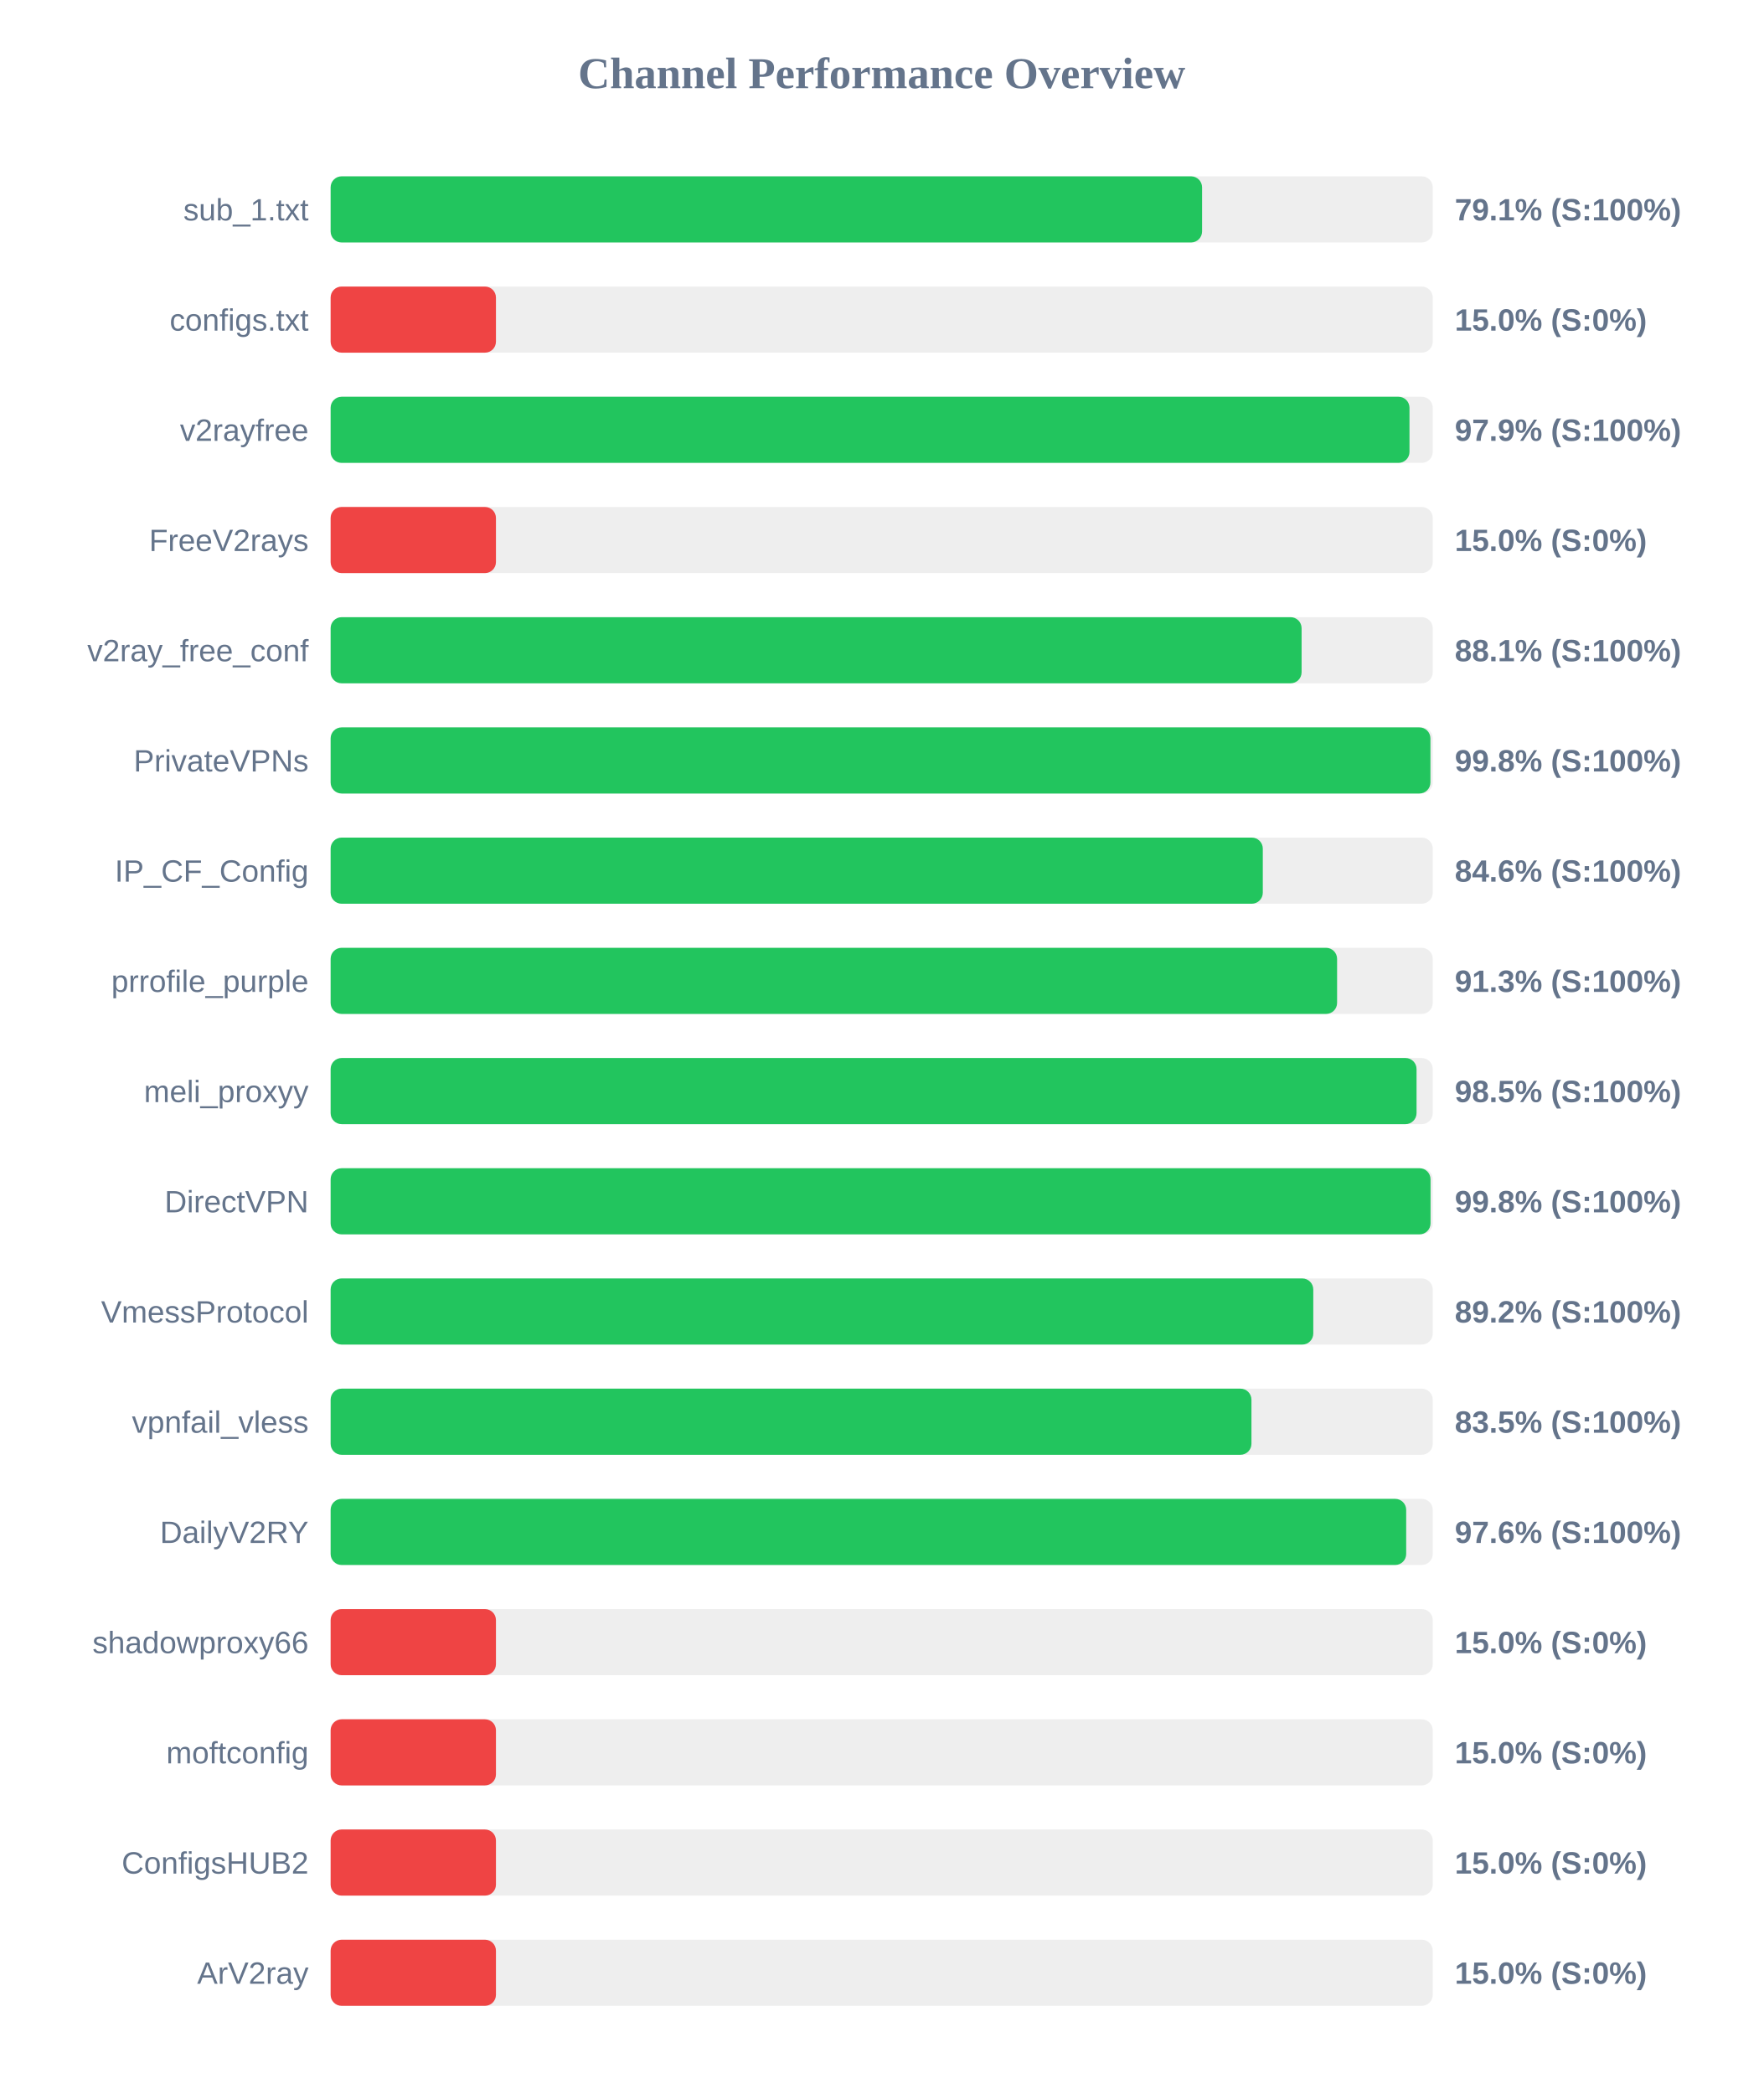
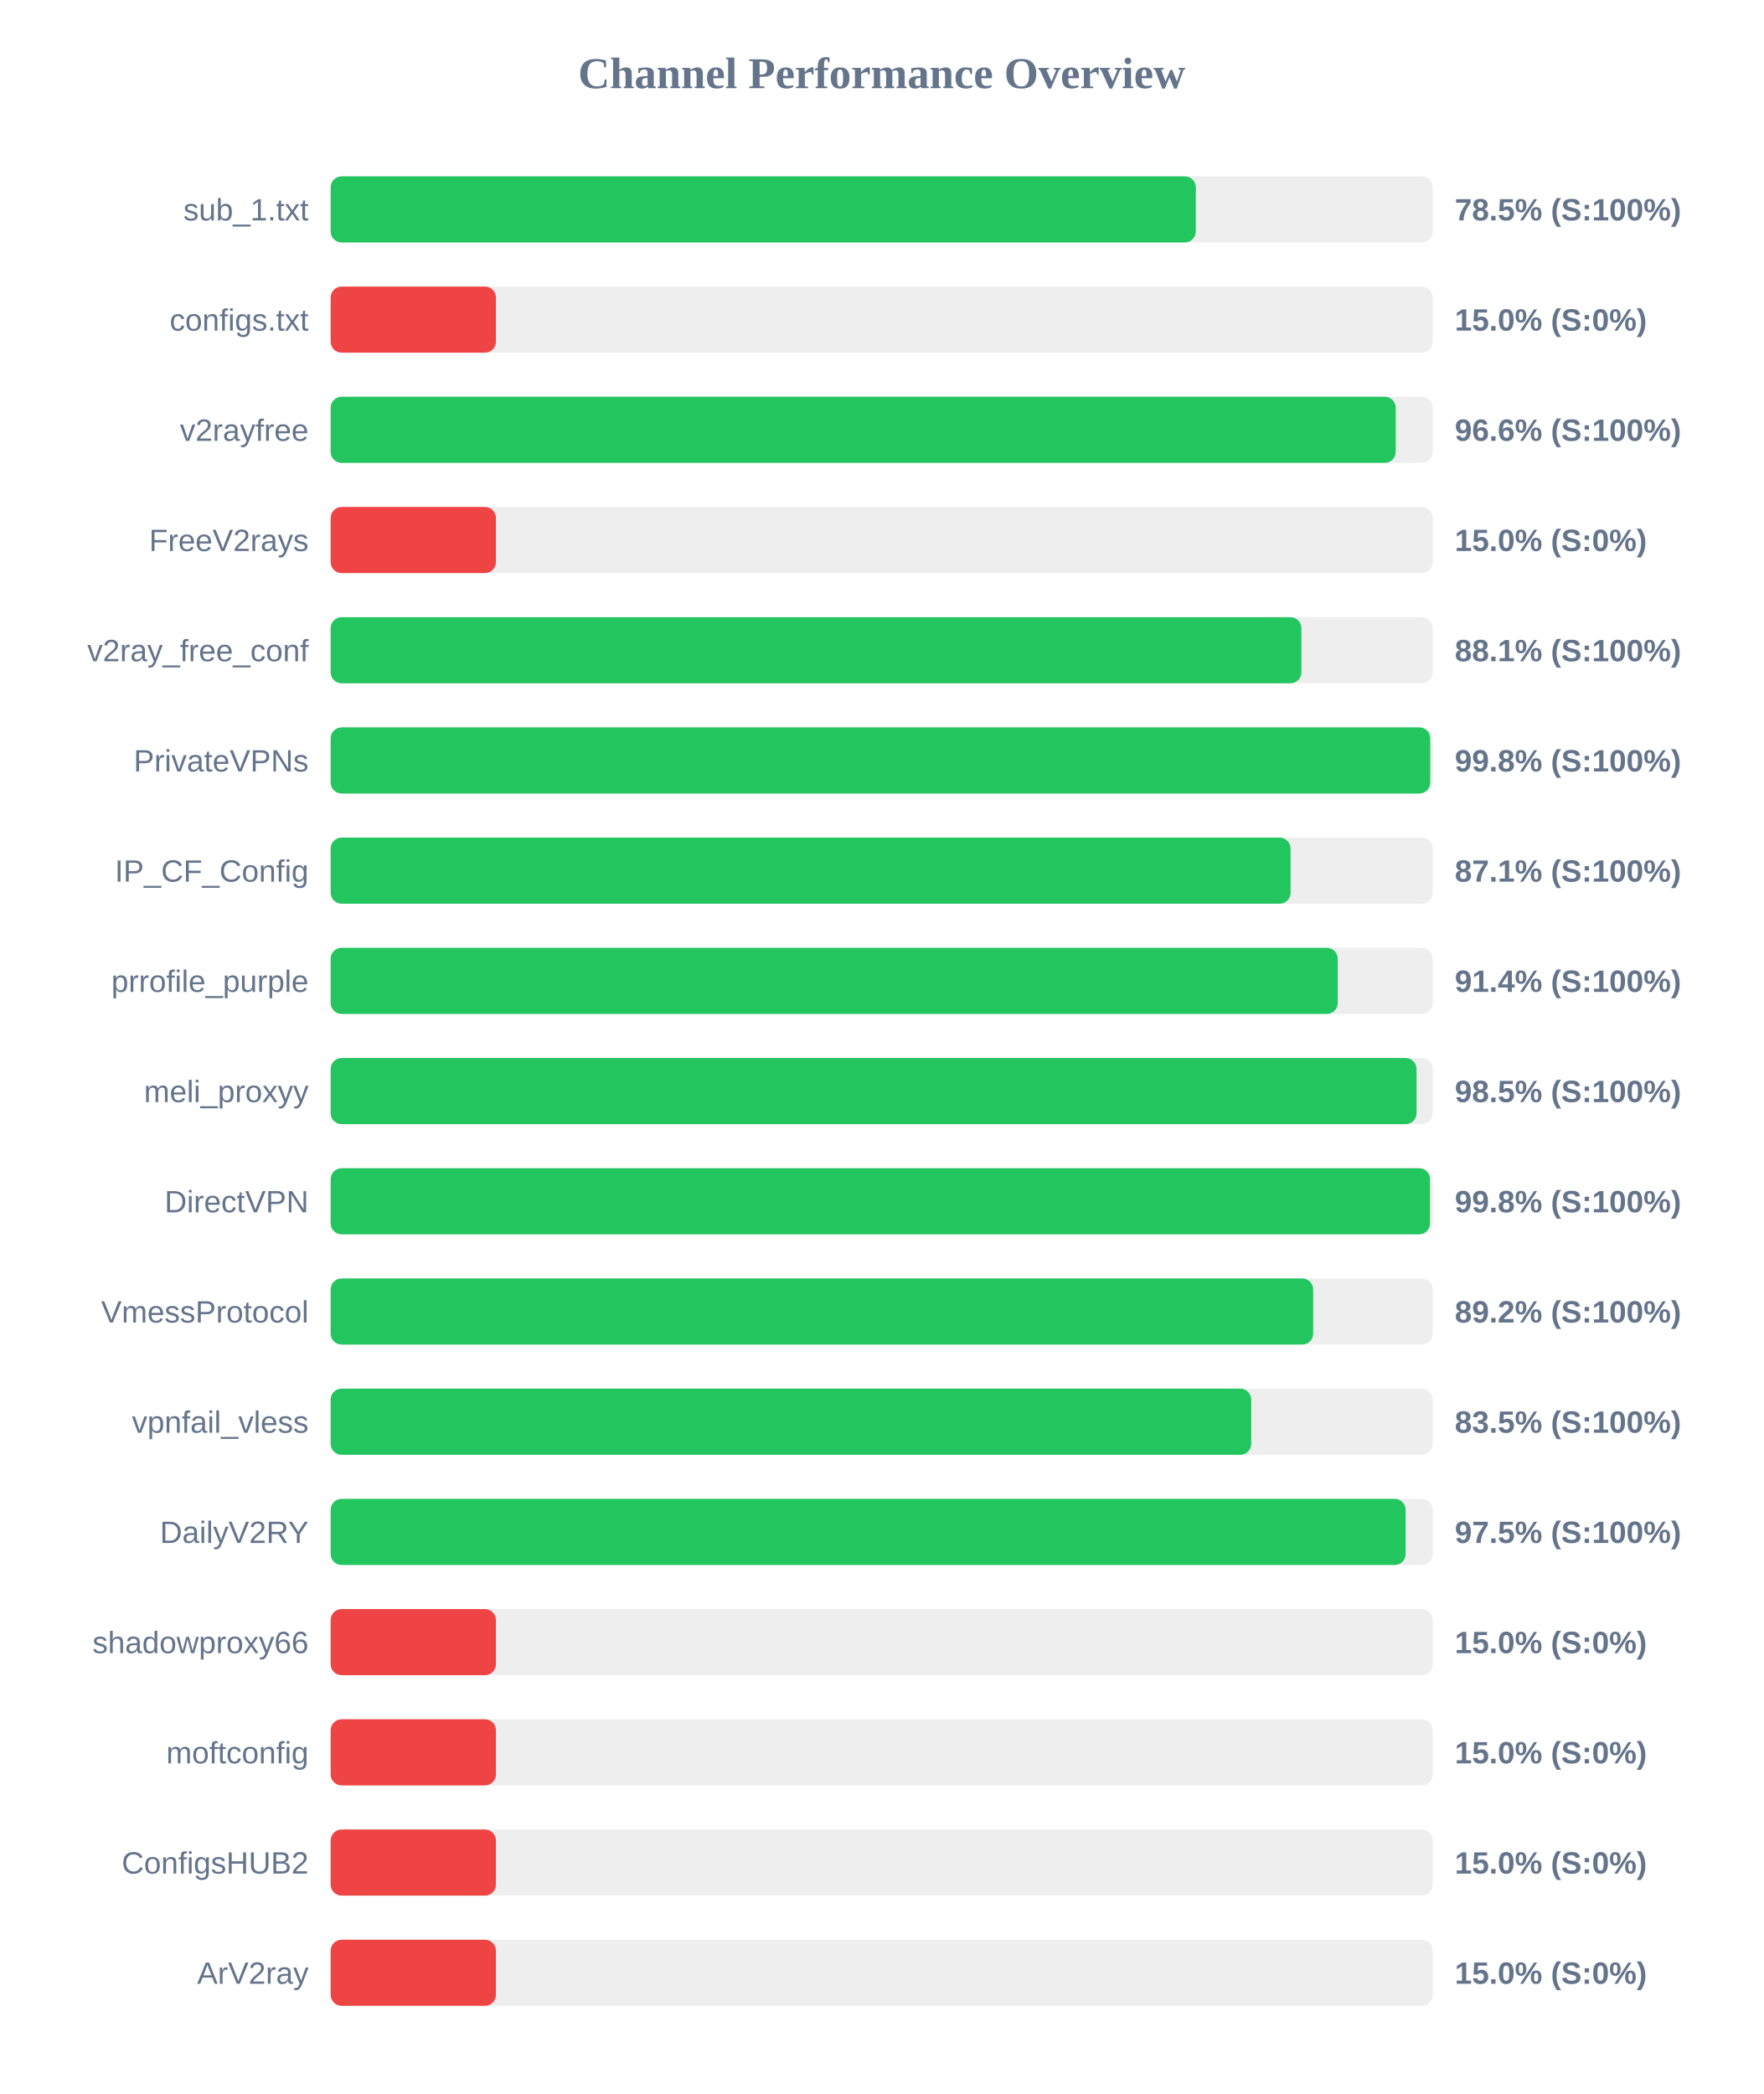
<svg xmlns="http://www.w3.org/2000/svg" width="800" height="950" version="1.1">
  <style>
        .row { font: 14px Arial; fill: #64748b; }
        .score { font: bold 14px Arial; fill: #64748b; }
    </style>
  <text x="400" y="40" text-anchor="middle" font-size="20px" font-weight="bold" fill="#64748b">Channel Performance Overview</text>
  <rect x="150" y="80" width="500" height="30" fill="#eee" rx="5" />
-   <rect x="150" y="80" width="395.35" height="30" fill="#22c55e" rx="5" />
+   <rect x="150" y="80" width="392.5" height="30" fill="#22c55e" rx="5" />
  <text x="140" y="100" text-anchor="end" class="row">sub_1.txt</text>
-   <text x="660" y="100" text-anchor="start" class="score">79.1% (S:100%)</text>
+   <text x="660" y="100" text-anchor="start" class="score">78.5% (S:100%)</text>
  <rect x="150" y="130" width="500" height="30" fill="#eee" rx="5" />
  <rect x="150" y="130" width="75.0" height="30" fill="#ef4444" rx="5" />
  <text x="140" y="150" text-anchor="end" class="row">configs.txt</text>
  <text x="660" y="150" text-anchor="start" class="score">15.0% (S:0%)</text>
  <rect x="150" y="180" width="500" height="30" fill="#eee" rx="5" />
-   <rect x="150" y="180" width="489.45" height="30" fill="#22c55e" rx="5" />
+   <rect x="150" y="180" width="483.2" height="30" fill="#22c55e" rx="5" />
  <text x="140" y="200" text-anchor="end" class="row">v2rayfree</text>
-   <text x="660" y="200" text-anchor="start" class="score">97.9% (S:100%)</text>
+   <text x="660" y="200" text-anchor="start" class="score">96.6% (S:100%)</text>
  <rect x="150" y="230" width="500" height="30" fill="#eee" rx="5" />
  <rect x="150" y="230" width="75.0" height="30" fill="#ef4444" rx="5" />
  <text x="140" y="250" text-anchor="end" class="row">FreeV2rays</text>
  <text x="660" y="250" text-anchor="start" class="score">15.0% (S:0%)</text>
  <rect x="150" y="280" width="500" height="30" fill="#eee" rx="5" />
-   <rect x="150" y="280" width="440.5" height="30" fill="#22c55e" rx="5" />
+   <rect x="150" y="280" width="440.4" height="30" fill="#22c55e" rx="5" />
  <text x="140" y="300" text-anchor="end" class="row">v2ray_free_conf</text>
  <text x="660" y="300" text-anchor="start" class="score">88.1% (S:100%)</text>
  <rect x="150" y="330" width="500" height="30" fill="#eee" rx="5" />
-   <rect x="150" y="330" width="498.95" height="30" fill="#22c55e" rx="5" />
+   <rect x="150" y="330" width="498.85" height="30" fill="#22c55e" rx="5" />
  <text x="140" y="350" text-anchor="end" class="row">PrivateVPNs</text>
  <text x="660" y="350" text-anchor="start" class="score">99.8% (S:100%)</text>
  <rect x="150" y="380" width="500" height="30" fill="#eee" rx="5" />
-   <rect x="150" y="380" width="422.9" height="30" fill="#22c55e" rx="5" />
+   <rect x="150" y="380" width="435.5" height="30" fill="#22c55e" rx="5" />
  <text x="140" y="400" text-anchor="end" class="row">IP_CF_Config</text>
-   <text x="660" y="400" text-anchor="start" class="score">84.6% (S:100%)</text>
+   <text x="660" y="400" text-anchor="start" class="score">87.1% (S:100%)</text>
  <rect x="150" y="430" width="500" height="30" fill="#eee" rx="5" />
-   <rect x="150" y="430" width="456.6" height="30" fill="#22c55e" rx="5" />
+   <rect x="150" y="430" width="456.9" height="30" fill="#22c55e" rx="5" />
  <text x="140" y="450" text-anchor="end" class="row">prrofile_purple</text>
-   <text x="660" y="450" text-anchor="start" class="score">91.3% (S:100%)</text>
+   <text x="660" y="450" text-anchor="start" class="score">91.4% (S:100%)</text>
  <rect x="150" y="480" width="500" height="30" fill="#eee" rx="5" />
  <rect x="150" y="480" width="492.65" height="30" fill="#22c55e" rx="5" />
  <text x="140" y="500" text-anchor="end" class="row">meli_proxyy</text>
  <text x="660" y="500" text-anchor="start" class="score">98.5% (S:100%)</text>
  <rect x="150" y="530" width="500" height="30" fill="#eee" rx="5" />
-   <rect x="150" y="530" width="499.0" height="30" fill="#22c55e" rx="5" />
+   <rect x="150" y="530" width="498.75" height="30" fill="#22c55e" rx="5" />
  <text x="140" y="550" text-anchor="end" class="row">DirectVPN</text>
  <text x="660" y="550" text-anchor="start" class="score">99.8% (S:100%)</text>
  <rect x="150" y="580" width="500" height="30" fill="#eee" rx="5" />
-   <rect x="150" y="580" width="445.8" height="30" fill="#22c55e" rx="5" />
+   <rect x="150" y="580" width="445.75" height="30" fill="#22c55e" rx="5" />
  <text x="140" y="600" text-anchor="end" class="row">VmessProtocol</text>
  <text x="660" y="600" text-anchor="start" class="score">89.2% (S:100%)</text>
  <rect x="150" y="630" width="500" height="30" fill="#eee" rx="5" />
-   <rect x="150" y="630" width="417.75" height="30" fill="#22c55e" rx="5" />
+   <rect x="150" y="630" width="417.65" height="30" fill="#22c55e" rx="5" />
  <text x="140" y="650" text-anchor="end" class="row">vpnfail_vless</text>
  <text x="660" y="650" text-anchor="start" class="score">83.5% (S:100%)</text>
  <rect x="150" y="680" width="500" height="30" fill="#eee" rx="5" />
-   <rect x="150" y="680" width="487.95" height="30" fill="#22c55e" rx="5" />
+   <rect x="150" y="680" width="487.7" height="30" fill="#22c55e" rx="5" />
  <text x="140" y="700" text-anchor="end" class="row">DailyV2RY</text>
-   <text x="660" y="700" text-anchor="start" class="score">97.6% (S:100%)</text>
+   <text x="660" y="700" text-anchor="start" class="score">97.5% (S:100%)</text>
  <rect x="150" y="730" width="500" height="30" fill="#eee" rx="5" />
  <rect x="150" y="730" width="75.0" height="30" fill="#ef4444" rx="5" />
  <text x="140" y="750" text-anchor="end" class="row">shadowproxy66</text>
  <text x="660" y="750" text-anchor="start" class="score">15.0% (S:0%)</text>
  <rect x="150" y="780" width="500" height="30" fill="#eee" rx="5" />
  <rect x="150" y="780" width="75.0" height="30" fill="#ef4444" rx="5" />
  <text x="140" y="800" text-anchor="end" class="row">moftconfig</text>
  <text x="660" y="800" text-anchor="start" class="score">15.0% (S:0%)</text>
  <rect x="150" y="830" width="500" height="30" fill="#eee" rx="5" />
  <rect x="150" y="830" width="75.0" height="30" fill="#ef4444" rx="5" />
  <text x="140" y="850" text-anchor="end" class="row">ConfigsHUB2</text>
  <text x="660" y="850" text-anchor="start" class="score">15.0% (S:0%)</text>
  <rect x="150" y="880" width="500" height="30" fill="#eee" rx="5" />
  <rect x="150" y="880" width="75.0" height="30" fill="#ef4444" rx="5" />
  <text x="140" y="900" text-anchor="end" class="row">ArV2ray</text>
  <text x="660" y="900" text-anchor="start" class="score">15.0% (S:0%)</text>
</svg>
